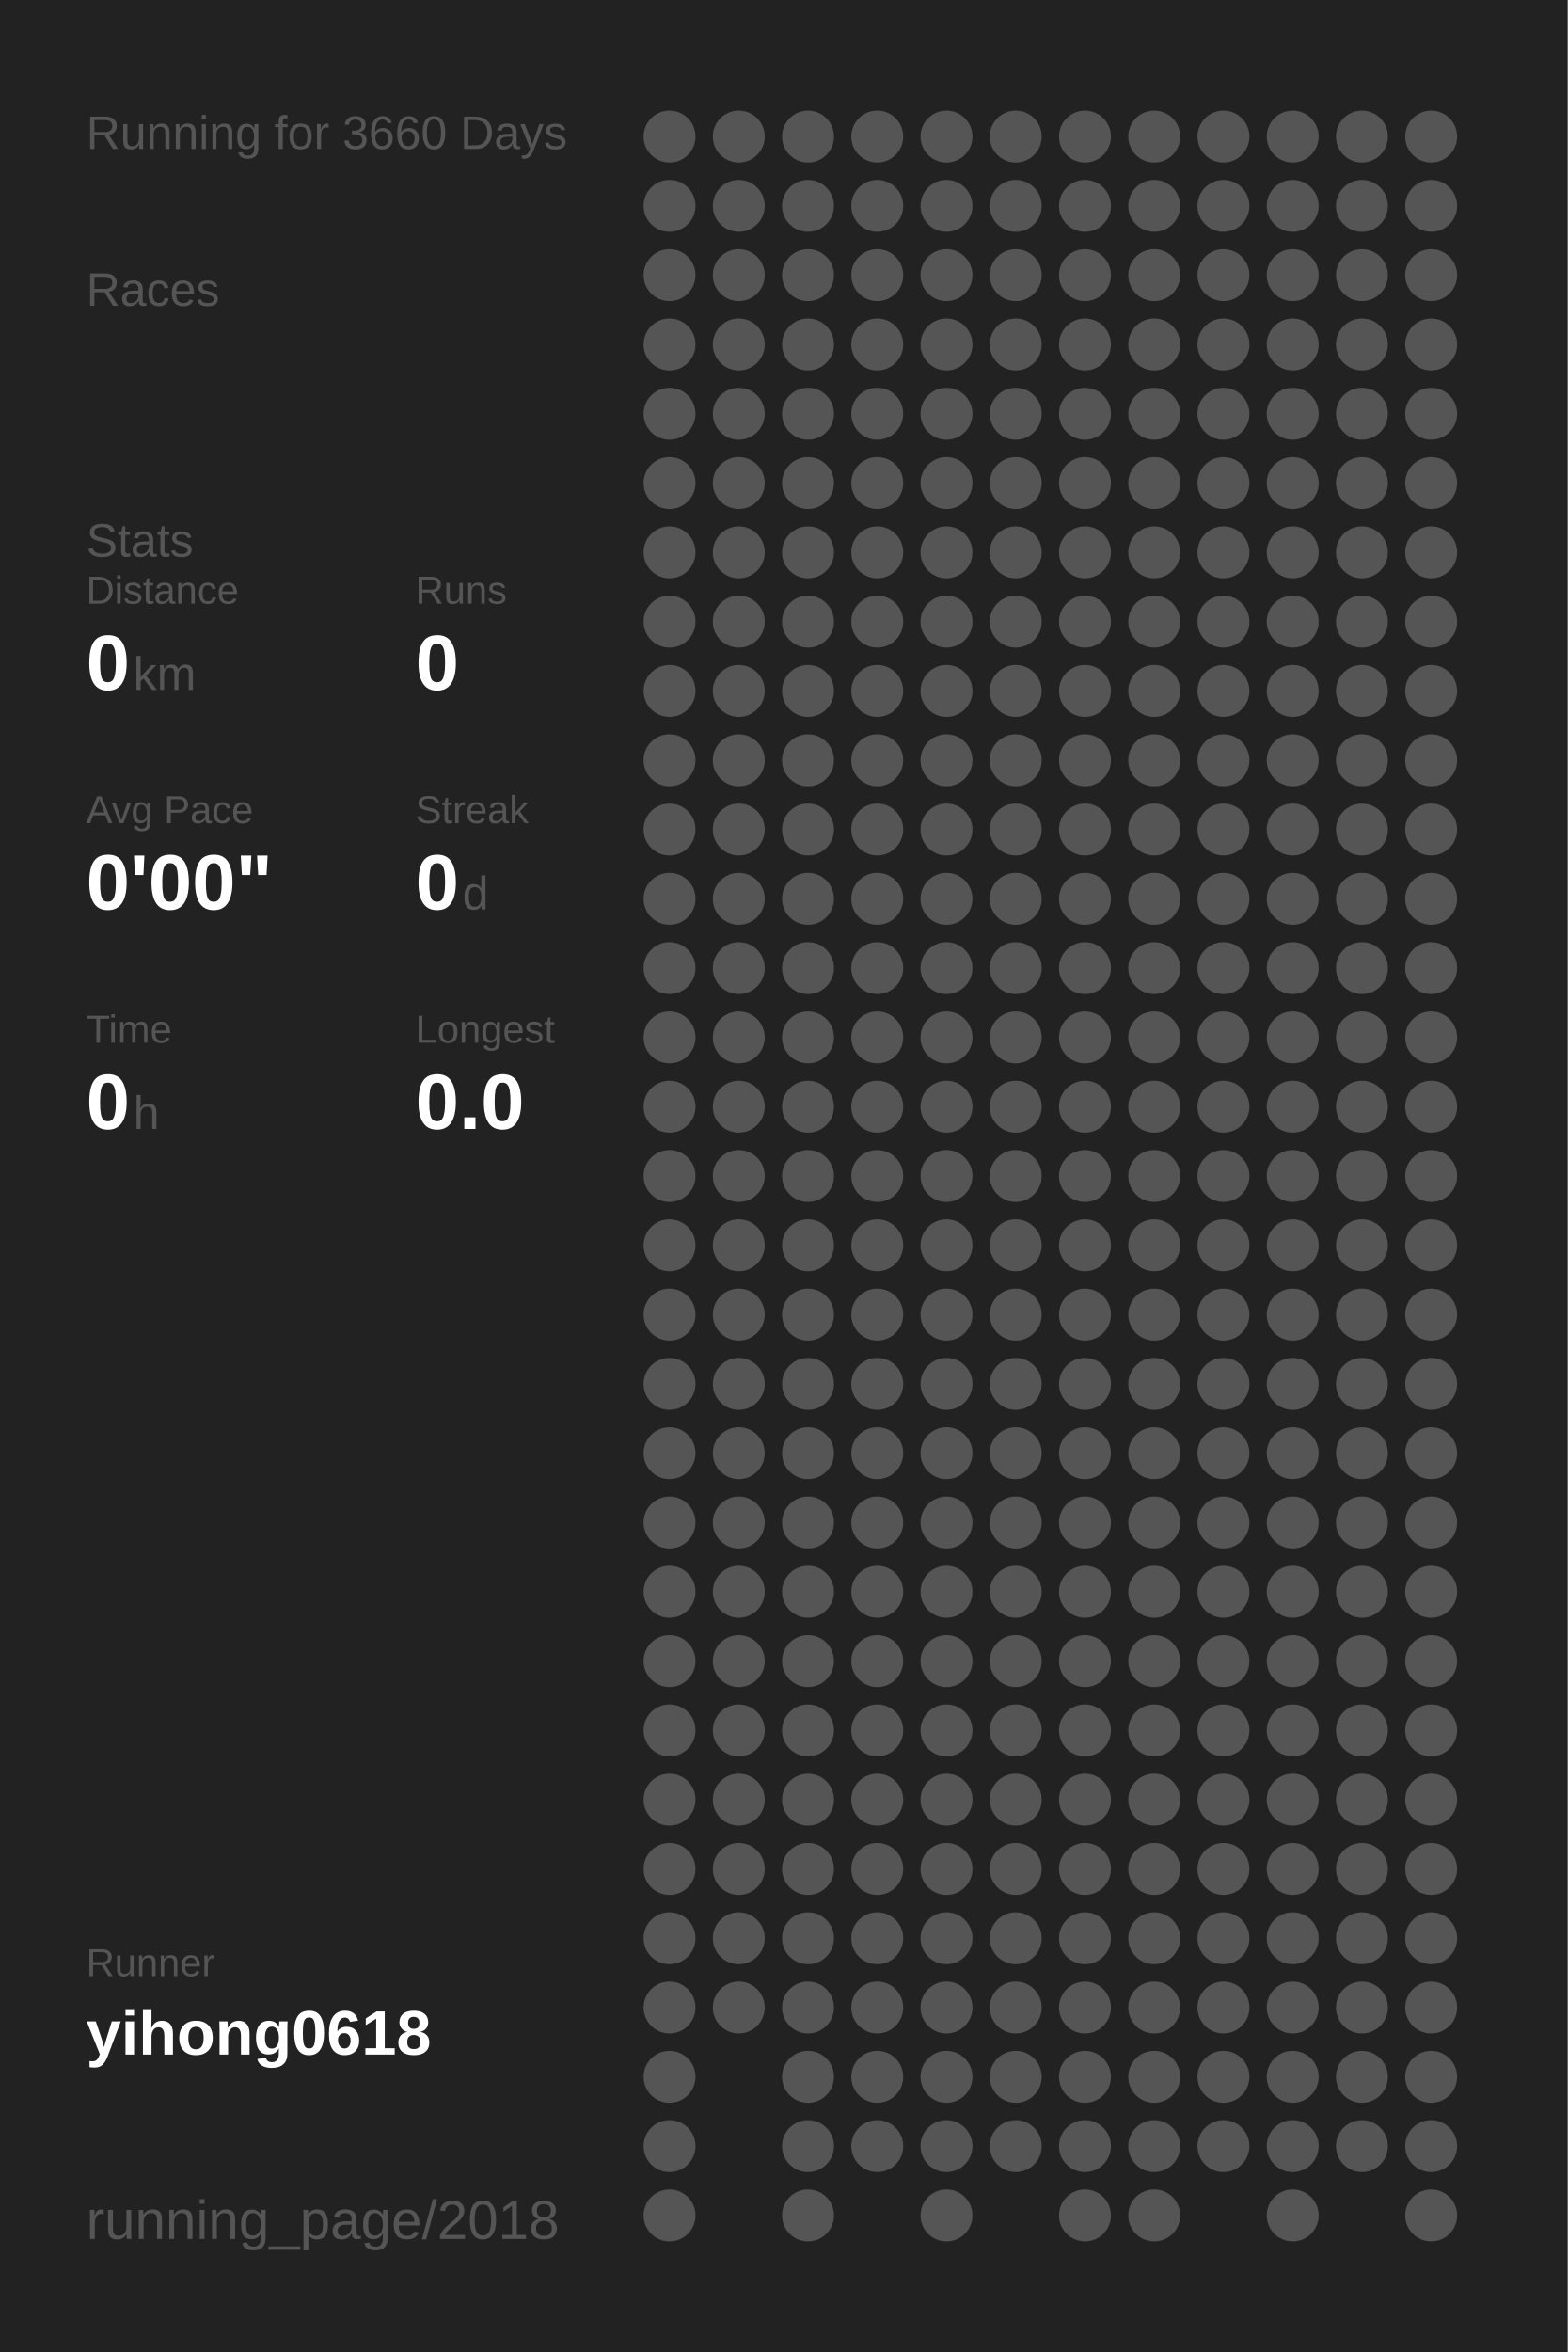
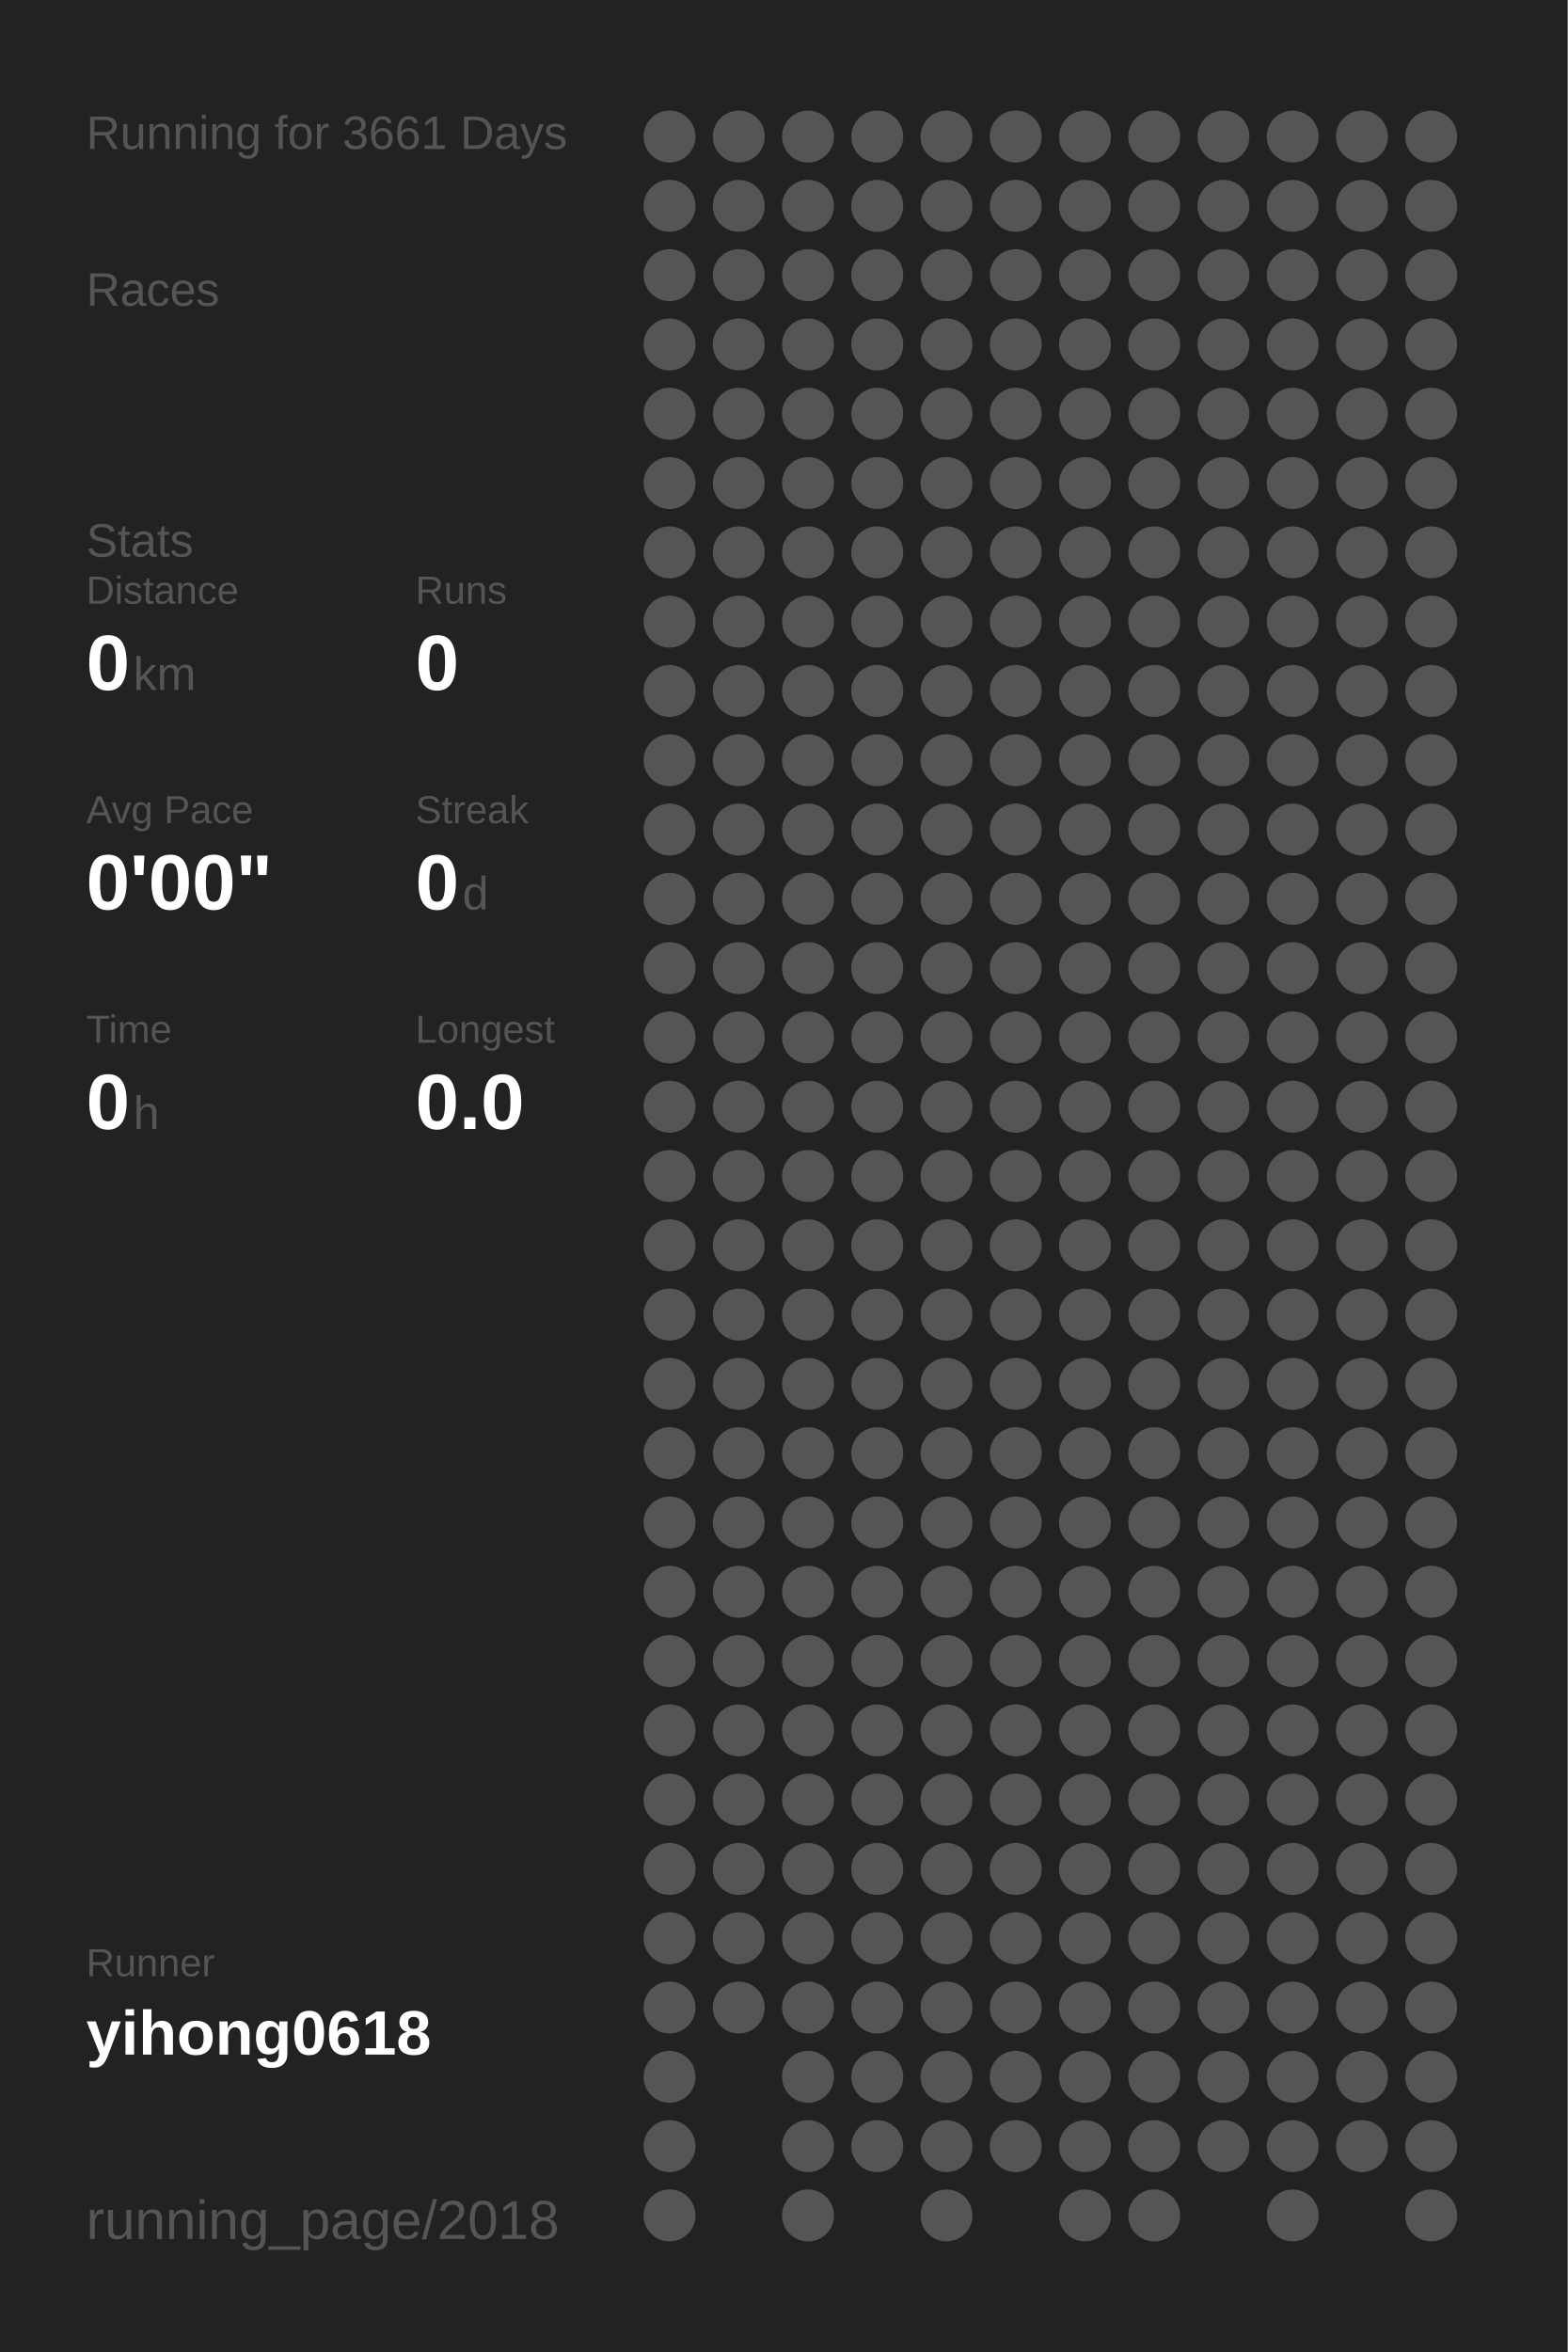
<svg xmlns="http://www.w3.org/2000/svg" baseProfile="full" height="300mm" version="1.1" viewBox="0,0,200,300" width="200mm">
  <defs />
  <rect fill="#222222" height="300" width="200" x="0" y="0" />
-   <text fill="#555555" style="font-size:6px; font-family:Arial;" x="11" y="19">Running for 3660 Days</text>
+   <text fill="#555555" style="font-size:6px; font-family:Arial;" x="11" y="19">Running for 3661 Days</text>
  <text fill="#555555" style="font-size:6px; font-family:Arial;" x="11" y="39">Races</text>
  <text fill="#555555" style="font-size:6px; font-family:Arial;" x="11" y="71">Stats</text>
  <text fill="#555555" style="font-size:5px; font-family:Arial;" x="11" y="77">Distance</text>
  <text fill="#FFFFFF" style="font-size:10px; font-family:Arial; font-weight:bold;" x="11" y="88">0</text>
  <text fill="#555555" style="font-size:6px; font-family:Arial;" x="17" y="88">km</text>
  <text fill="#555555" style="font-size:5px; font-family:Arial;" x="53" y="77">Runs</text>
  <text fill="#FFFFFF" style="font-size:10px; font-family:Arial; font-weight:bold;" x="53" y="88">0</text>
  <text fill="#555555" style="font-size:5px; font-family:Arial;" x="11" y="105">Avg Pace</text>
  <text fill="#FFFFFF" style="font-size:10px; font-family:Arial; font-weight:bold;" x="11" y="116">0'00"</text>
  <text fill="#555555" style="font-size:5px; font-family:Arial;" x="53" y="105">Streak</text>
  <text fill="#FFFFFF" style="font-size:10px; font-family:Arial; font-weight:bold;" x="53" y="116">0</text>
  <text fill="#555555" style="font-size:6px; font-family:Arial;" x="59" y="116">d</text>
  <text fill="#555555" style="font-size:5px; font-family:Arial;" x="11" y="133">Time</text>
  <text fill="#FFFFFF" style="font-size:10px; font-family:Arial; font-weight:bold;" x="11" y="144">0</text>
  <text fill="#555555" style="font-size:6px; font-family:Arial;" x="17" y="144">h</text>
  <text fill="#555555" style="font-size:5px; font-family:Arial;" x="53" y="133">Longest</text>
  <text fill="#FFFFFF" style="font-size:10px; font-family:Arial; font-weight:bold;" x="53" y="144">0.0</text>
  <text fill="#555555" style="font-size:5px; font-family:Arial;" x="11" y="252.065">Runner</text>
  <text fill="#FFFFFF" style="font-size:8px; font-family:Arial; font-weight:bold;" x="11" y="262.065">yihong0618</text>
  <text fill="#555555" style="font-size:7px; font-family:Arial;" x="11" y="285.581">running_page/2018</text>
  <circle cx="85.417" cy="17.419" fill="#555555" r="3.312" />
  <circle cx="85.417" cy="26.258" fill="#555555" r="3.312" />
  <circle cx="85.417" cy="35.097" fill="#555555" r="3.312" />
  <circle cx="85.417" cy="43.935" fill="#555555" r="3.312" />
  <circle cx="85.417" cy="52.774" fill="#555555" r="3.312" />
  <circle cx="85.417" cy="61.613" fill="#555555" r="3.312" />
  <circle cx="85.417" cy="70.452" fill="#555555" r="3.312" />
  <circle cx="85.417" cy="79.29" fill="#555555" r="3.312" />
  <circle cx="85.417" cy="88.129" fill="#555555" r="3.312" />
  <circle cx="85.417" cy="96.968" fill="#555555" r="3.312" />
  <circle cx="85.417" cy="105.806" fill="#555555" r="3.312" />
  <circle cx="85.417" cy="114.645" fill="#555555" r="3.312" />
  <circle cx="85.417" cy="123.484" fill="#555555" r="3.312" />
  <circle cx="85.417" cy="132.323" fill="#555555" r="3.312" />
  <circle cx="85.417" cy="141.161" fill="#555555" r="3.312" />
  <circle cx="85.417" cy="150" fill="#555555" r="3.312" />
  <circle cx="85.417" cy="158.839" fill="#555555" r="3.312" />
  <circle cx="85.417" cy="167.677" fill="#555555" r="3.312" />
  <circle cx="85.417" cy="176.516" fill="#555555" r="3.312" />
  <circle cx="85.417" cy="185.355" fill="#555555" r="3.312" />
  <circle cx="85.417" cy="194.194" fill="#555555" r="3.312" />
  <circle cx="85.417" cy="203.032" fill="#555555" r="3.312" />
  <circle cx="85.417" cy="211.871" fill="#555555" r="3.312" />
  <circle cx="85.417" cy="220.71" fill="#555555" r="3.312" />
  <circle cx="85.417" cy="229.548" fill="#555555" r="3.312" />
  <circle cx="85.417" cy="238.387" fill="#555555" r="3.312" />
  <circle cx="85.417" cy="247.226" fill="#555555" r="3.312" />
  <circle cx="85.417" cy="256.065" fill="#555555" r="3.312" />
  <circle cx="85.417" cy="264.903" fill="#555555" r="3.312" />
  <circle cx="85.417" cy="273.742" fill="#555555" r="3.312" />
  <circle cx="85.417" cy="282.581" fill="#555555" r="3.312" />
  <circle cx="94.25" cy="17.419" fill="#555555" r="3.312" />
  <circle cx="94.25" cy="26.258" fill="#555555" r="3.312" />
  <circle cx="94.25" cy="35.097" fill="#555555" r="3.312" />
  <circle cx="94.25" cy="43.935" fill="#555555" r="3.312" />
  <circle cx="94.25" cy="52.774" fill="#555555" r="3.312" />
  <circle cx="94.25" cy="61.613" fill="#555555" r="3.312" />
  <circle cx="94.25" cy="70.452" fill="#555555" r="3.312" />
  <circle cx="94.25" cy="79.29" fill="#555555" r="3.312" />
  <circle cx="94.25" cy="88.129" fill="#555555" r="3.312" />
  <circle cx="94.25" cy="96.968" fill="#555555" r="3.312" />
  <circle cx="94.25" cy="105.806" fill="#555555" r="3.312" />
  <circle cx="94.25" cy="114.645" fill="#555555" r="3.312" />
  <circle cx="94.25" cy="123.484" fill="#555555" r="3.312" />
  <circle cx="94.25" cy="132.323" fill="#555555" r="3.312" />
  <circle cx="94.25" cy="141.161" fill="#555555" r="3.312" />
  <circle cx="94.25" cy="150" fill="#555555" r="3.312" />
  <circle cx="94.25" cy="158.839" fill="#555555" r="3.312" />
  <circle cx="94.25" cy="167.677" fill="#555555" r="3.312" />
  <circle cx="94.25" cy="176.516" fill="#555555" r="3.312" />
  <circle cx="94.25" cy="185.355" fill="#555555" r="3.312" />
  <circle cx="94.25" cy="194.194" fill="#555555" r="3.312" />
  <circle cx="94.25" cy="203.032" fill="#555555" r="3.312" />
  <circle cx="94.25" cy="211.871" fill="#555555" r="3.312" />
  <circle cx="94.25" cy="220.71" fill="#555555" r="3.312" />
  <circle cx="94.25" cy="229.548" fill="#555555" r="3.312" />
  <circle cx="94.25" cy="238.387" fill="#555555" r="3.312" />
  <circle cx="94.25" cy="247.226" fill="#555555" r="3.312" />
  <circle cx="94.25" cy="256.065" fill="#555555" r="3.312" />
  <circle cx="103.083" cy="17.419" fill="#555555" r="3.312" />
  <circle cx="103.083" cy="26.258" fill="#555555" r="3.312" />
  <circle cx="103.083" cy="35.097" fill="#555555" r="3.312" />
  <circle cx="103.083" cy="43.935" fill="#555555" r="3.312" />
  <circle cx="103.083" cy="52.774" fill="#555555" r="3.312" />
  <circle cx="103.083" cy="61.613" fill="#555555" r="3.312" />
  <circle cx="103.083" cy="70.452" fill="#555555" r="3.312" />
  <circle cx="103.083" cy="79.29" fill="#555555" r="3.312" />
  <circle cx="103.083" cy="88.129" fill="#555555" r="3.312" />
  <circle cx="103.083" cy="96.968" fill="#555555" r="3.312" />
  <circle cx="103.083" cy="105.806" fill="#555555" r="3.312" />
  <circle cx="103.083" cy="114.645" fill="#555555" r="3.312" />
  <circle cx="103.083" cy="123.484" fill="#555555" r="3.312" />
  <circle cx="103.083" cy="132.323" fill="#555555" r="3.312" />
  <circle cx="103.083" cy="141.161" fill="#555555" r="3.312" />
  <circle cx="103.083" cy="150" fill="#555555" r="3.312" />
  <circle cx="103.083" cy="158.839" fill="#555555" r="3.312" />
  <circle cx="103.083" cy="167.677" fill="#555555" r="3.312" />
  <circle cx="103.083" cy="176.516" fill="#555555" r="3.312" />
  <circle cx="103.083" cy="185.355" fill="#555555" r="3.312" />
  <circle cx="103.083" cy="194.194" fill="#555555" r="3.312" />
  <circle cx="103.083" cy="203.032" fill="#555555" r="3.312" />
  <circle cx="103.083" cy="211.871" fill="#555555" r="3.312" />
  <circle cx="103.083" cy="220.71" fill="#555555" r="3.312" />
  <circle cx="103.083" cy="229.548" fill="#555555" r="3.312" />
  <circle cx="103.083" cy="238.387" fill="#555555" r="3.312" />
  <circle cx="103.083" cy="247.226" fill="#555555" r="3.312" />
  <circle cx="103.083" cy="256.065" fill="#555555" r="3.312" />
  <circle cx="103.083" cy="264.903" fill="#555555" r="3.312" />
  <circle cx="103.083" cy="273.742" fill="#555555" r="3.312" />
  <circle cx="103.083" cy="282.581" fill="#555555" r="3.312" />
  <circle cx="111.917" cy="17.419" fill="#555555" r="3.312" />
  <circle cx="111.917" cy="26.258" fill="#555555" r="3.312" />
  <circle cx="111.917" cy="35.097" fill="#555555" r="3.312" />
  <circle cx="111.917" cy="43.935" fill="#555555" r="3.312" />
  <circle cx="111.917" cy="52.774" fill="#555555" r="3.312" />
  <circle cx="111.917" cy="61.613" fill="#555555" r="3.312" />
  <circle cx="111.917" cy="70.452" fill="#555555" r="3.312" />
  <circle cx="111.917" cy="79.29" fill="#555555" r="3.312" />
  <circle cx="111.917" cy="88.129" fill="#555555" r="3.312" />
  <circle cx="111.917" cy="96.968" fill="#555555" r="3.312" />
  <circle cx="111.917" cy="105.806" fill="#555555" r="3.312" />
  <circle cx="111.917" cy="114.645" fill="#555555" r="3.312" />
  <circle cx="111.917" cy="123.484" fill="#555555" r="3.312" />
  <circle cx="111.917" cy="132.323" fill="#555555" r="3.312" />
  <circle cx="111.917" cy="141.161" fill="#555555" r="3.312" />
  <circle cx="111.917" cy="150" fill="#555555" r="3.312" />
  <circle cx="111.917" cy="158.839" fill="#555555" r="3.312" />
  <circle cx="111.917" cy="167.677" fill="#555555" r="3.312" />
  <circle cx="111.917" cy="176.516" fill="#555555" r="3.312" />
  <circle cx="111.917" cy="185.355" fill="#555555" r="3.312" />
  <circle cx="111.917" cy="194.194" fill="#555555" r="3.312" />
  <circle cx="111.917" cy="203.032" fill="#555555" r="3.312" />
  <circle cx="111.917" cy="211.871" fill="#555555" r="3.312" />
  <circle cx="111.917" cy="220.71" fill="#555555" r="3.312" />
  <circle cx="111.917" cy="229.548" fill="#555555" r="3.312" />
  <circle cx="111.917" cy="238.387" fill="#555555" r="3.312" />
  <circle cx="111.917" cy="247.226" fill="#555555" r="3.312" />
  <circle cx="111.917" cy="256.065" fill="#555555" r="3.312" />
  <circle cx="111.917" cy="264.903" fill="#555555" r="3.312" />
  <circle cx="111.917" cy="273.742" fill="#555555" r="3.312" />
  <circle cx="120.75" cy="17.419" fill="#555555" r="3.312" />
  <circle cx="120.75" cy="26.258" fill="#555555" r="3.312" />
  <circle cx="120.75" cy="35.097" fill="#555555" r="3.312" />
  <circle cx="120.75" cy="43.935" fill="#555555" r="3.312" />
  <circle cx="120.75" cy="52.774" fill="#555555" r="3.312" />
  <circle cx="120.75" cy="61.613" fill="#555555" r="3.312" />
  <circle cx="120.75" cy="70.452" fill="#555555" r="3.312" />
  <circle cx="120.75" cy="79.29" fill="#555555" r="3.312" />
  <circle cx="120.75" cy="88.129" fill="#555555" r="3.312" />
  <circle cx="120.75" cy="96.968" fill="#555555" r="3.312" />
  <circle cx="120.75" cy="105.806" fill="#555555" r="3.312" />
  <circle cx="120.75" cy="114.645" fill="#555555" r="3.312" />
  <circle cx="120.75" cy="123.484" fill="#555555" r="3.312" />
  <circle cx="120.75" cy="132.323" fill="#555555" r="3.312" />
  <circle cx="120.75" cy="141.161" fill="#555555" r="3.312" />
  <circle cx="120.75" cy="150" fill="#555555" r="3.312" />
  <circle cx="120.75" cy="158.839" fill="#555555" r="3.312" />
  <circle cx="120.75" cy="167.677" fill="#555555" r="3.312" />
  <circle cx="120.75" cy="176.516" fill="#555555" r="3.312" />
  <circle cx="120.75" cy="185.355" fill="#555555" r="3.312" />
  <circle cx="120.75" cy="194.194" fill="#555555" r="3.312" />
  <circle cx="120.75" cy="203.032" fill="#555555" r="3.312" />
  <circle cx="120.75" cy="211.871" fill="#555555" r="3.312" />
  <circle cx="120.75" cy="220.71" fill="#555555" r="3.312" />
  <circle cx="120.75" cy="229.548" fill="#555555" r="3.312" />
  <circle cx="120.75" cy="238.387" fill="#555555" r="3.312" />
  <circle cx="120.75" cy="247.226" fill="#555555" r="3.312" />
  <circle cx="120.75" cy="256.065" fill="#555555" r="3.312" />
  <circle cx="120.75" cy="264.903" fill="#555555" r="3.312" />
  <circle cx="120.75" cy="273.742" fill="#555555" r="3.312" />
  <circle cx="120.75" cy="282.581" fill="#555555" r="3.312" />
  <circle cx="129.583" cy="17.419" fill="#555555" r="3.312" />
  <circle cx="129.583" cy="26.258" fill="#555555" r="3.312" />
  <circle cx="129.583" cy="35.097" fill="#555555" r="3.312" />
  <circle cx="129.583" cy="43.935" fill="#555555" r="3.312" />
  <circle cx="129.583" cy="52.774" fill="#555555" r="3.312" />
  <circle cx="129.583" cy="61.613" fill="#555555" r="3.312" />
  <circle cx="129.583" cy="70.452" fill="#555555" r="3.312" />
  <circle cx="129.583" cy="79.29" fill="#555555" r="3.312" />
  <circle cx="129.583" cy="88.129" fill="#555555" r="3.312" />
  <circle cx="129.583" cy="96.968" fill="#555555" r="3.312" />
  <circle cx="129.583" cy="105.806" fill="#555555" r="3.312" />
  <circle cx="129.583" cy="114.645" fill="#555555" r="3.312" />
  <circle cx="129.583" cy="123.484" fill="#555555" r="3.312" />
  <circle cx="129.583" cy="132.323" fill="#555555" r="3.312" />
  <circle cx="129.583" cy="141.161" fill="#555555" r="3.312" />
  <circle cx="129.583" cy="150" fill="#555555" r="3.312" />
  <circle cx="129.583" cy="158.839" fill="#555555" r="3.312" />
  <circle cx="129.583" cy="167.677" fill="#555555" r="3.312" />
  <circle cx="129.583" cy="176.516" fill="#555555" r="3.312" />
  <circle cx="129.583" cy="185.355" fill="#555555" r="3.312" />
  <circle cx="129.583" cy="194.194" fill="#555555" r="3.312" />
  <circle cx="129.583" cy="203.032" fill="#555555" r="3.312" />
  <circle cx="129.583" cy="211.871" fill="#555555" r="3.312" />
  <circle cx="129.583" cy="220.71" fill="#555555" r="3.312" />
  <circle cx="129.583" cy="229.548" fill="#555555" r="3.312" />
  <circle cx="129.583" cy="238.387" fill="#555555" r="3.312" />
  <circle cx="129.583" cy="247.226" fill="#555555" r="3.312" />
  <circle cx="129.583" cy="256.065" fill="#555555" r="3.312" />
  <circle cx="129.583" cy="264.903" fill="#555555" r="3.312" />
  <circle cx="129.583" cy="273.742" fill="#555555" r="3.312" />
  <circle cx="138.417" cy="17.419" fill="#555555" r="3.312" />
  <circle cx="138.417" cy="26.258" fill="#555555" r="3.312" />
  <circle cx="138.417" cy="35.097" fill="#555555" r="3.312" />
  <circle cx="138.417" cy="43.935" fill="#555555" r="3.312" />
  <circle cx="138.417" cy="52.774" fill="#555555" r="3.312" />
  <circle cx="138.417" cy="61.613" fill="#555555" r="3.312" />
  <circle cx="138.417" cy="70.452" fill="#555555" r="3.312" />
  <circle cx="138.417" cy="79.29" fill="#555555" r="3.312" />
  <circle cx="138.417" cy="88.129" fill="#555555" r="3.312" />
  <circle cx="138.417" cy="96.968" fill="#555555" r="3.312" />
  <circle cx="138.417" cy="105.806" fill="#555555" r="3.312" />
  <circle cx="138.417" cy="114.645" fill="#555555" r="3.312" />
  <circle cx="138.417" cy="123.484" fill="#555555" r="3.312" />
  <circle cx="138.417" cy="132.323" fill="#555555" r="3.312" />
  <circle cx="138.417" cy="141.161" fill="#555555" r="3.312" />
  <circle cx="138.417" cy="150" fill="#555555" r="3.312" />
  <circle cx="138.417" cy="158.839" fill="#555555" r="3.312" />
  <circle cx="138.417" cy="167.677" fill="#555555" r="3.312" />
  <circle cx="138.417" cy="176.516" fill="#555555" r="3.312" />
  <circle cx="138.417" cy="185.355" fill="#555555" r="3.312" />
  <circle cx="138.417" cy="194.194" fill="#555555" r="3.312" />
  <circle cx="138.417" cy="203.032" fill="#555555" r="3.312" />
  <circle cx="138.417" cy="211.871" fill="#555555" r="3.312" />
  <circle cx="138.417" cy="220.71" fill="#555555" r="3.312" />
  <circle cx="138.417" cy="229.548" fill="#555555" r="3.312" />
  <circle cx="138.417" cy="238.387" fill="#555555" r="3.312" />
  <circle cx="138.417" cy="247.226" fill="#555555" r="3.312" />
  <circle cx="138.417" cy="256.065" fill="#555555" r="3.312" />
  <circle cx="138.417" cy="264.903" fill="#555555" r="3.312" />
  <circle cx="138.417" cy="273.742" fill="#555555" r="3.312" />
  <circle cx="138.417" cy="282.581" fill="#555555" r="3.312" />
  <circle cx="147.25" cy="17.419" fill="#555555" r="3.312" />
  <circle cx="147.25" cy="26.258" fill="#555555" r="3.312" />
  <circle cx="147.25" cy="35.097" fill="#555555" r="3.312" />
  <circle cx="147.25" cy="43.935" fill="#555555" r="3.312" />
  <circle cx="147.25" cy="52.774" fill="#555555" r="3.312" />
  <circle cx="147.25" cy="61.613" fill="#555555" r="3.312" />
  <circle cx="147.25" cy="70.452" fill="#555555" r="3.312" />
  <circle cx="147.25" cy="79.29" fill="#555555" r="3.312" />
  <circle cx="147.25" cy="88.129" fill="#555555" r="3.312" />
  <circle cx="147.25" cy="96.968" fill="#555555" r="3.312" />
  <circle cx="147.25" cy="105.806" fill="#555555" r="3.312" />
  <circle cx="147.25" cy="114.645" fill="#555555" r="3.312" />
  <circle cx="147.25" cy="123.484" fill="#555555" r="3.312" />
  <circle cx="147.25" cy="132.323" fill="#555555" r="3.312" />
  <circle cx="147.25" cy="141.161" fill="#555555" r="3.312" />
  <circle cx="147.25" cy="150" fill="#555555" r="3.312" />
  <circle cx="147.25" cy="158.839" fill="#555555" r="3.312" />
  <circle cx="147.25" cy="167.677" fill="#555555" r="3.312" />
  <circle cx="147.25" cy="176.516" fill="#555555" r="3.312" />
  <circle cx="147.25" cy="185.355" fill="#555555" r="3.312" />
  <circle cx="147.25" cy="194.194" fill="#555555" r="3.312" />
  <circle cx="147.25" cy="203.032" fill="#555555" r="3.312" />
  <circle cx="147.25" cy="211.871" fill="#555555" r="3.312" />
  <circle cx="147.25" cy="220.71" fill="#555555" r="3.312" />
  <circle cx="147.25" cy="229.548" fill="#555555" r="3.312" />
  <circle cx="147.25" cy="238.387" fill="#555555" r="3.312" />
  <circle cx="147.25" cy="247.226" fill="#555555" r="3.312" />
  <circle cx="147.25" cy="256.065" fill="#555555" r="3.312" />
  <circle cx="147.25" cy="264.903" fill="#555555" r="3.312" />
  <circle cx="147.25" cy="273.742" fill="#555555" r="3.312" />
  <circle cx="147.25" cy="282.581" fill="#555555" r="3.312" />
  <circle cx="156.083" cy="17.419" fill="#555555" r="3.312" />
  <circle cx="156.083" cy="26.258" fill="#555555" r="3.312" />
  <circle cx="156.083" cy="35.097" fill="#555555" r="3.312" />
  <circle cx="156.083" cy="43.935" fill="#555555" r="3.312" />
  <circle cx="156.083" cy="52.774" fill="#555555" r="3.312" />
  <circle cx="156.083" cy="61.613" fill="#555555" r="3.312" />
  <circle cx="156.083" cy="70.452" fill="#555555" r="3.312" />
  <circle cx="156.083" cy="79.29" fill="#555555" r="3.312" />
  <circle cx="156.083" cy="88.129" fill="#555555" r="3.312" />
  <circle cx="156.083" cy="96.968" fill="#555555" r="3.312" />
  <circle cx="156.083" cy="105.806" fill="#555555" r="3.312" />
  <circle cx="156.083" cy="114.645" fill="#555555" r="3.312" />
  <circle cx="156.083" cy="123.484" fill="#555555" r="3.312" />
  <circle cx="156.083" cy="132.323" fill="#555555" r="3.312" />
  <circle cx="156.083" cy="141.161" fill="#555555" r="3.312" />
  <circle cx="156.083" cy="150" fill="#555555" r="3.312" />
  <circle cx="156.083" cy="158.839" fill="#555555" r="3.312" />
  <circle cx="156.083" cy="167.677" fill="#555555" r="3.312" />
  <circle cx="156.083" cy="176.516" fill="#555555" r="3.312" />
  <circle cx="156.083" cy="185.355" fill="#555555" r="3.312" />
  <circle cx="156.083" cy="194.194" fill="#555555" r="3.312" />
  <circle cx="156.083" cy="203.032" fill="#555555" r="3.312" />
  <circle cx="156.083" cy="211.871" fill="#555555" r="3.312" />
  <circle cx="156.083" cy="220.71" fill="#555555" r="3.312" />
  <circle cx="156.083" cy="229.548" fill="#555555" r="3.312" />
  <circle cx="156.083" cy="238.387" fill="#555555" r="3.312" />
  <circle cx="156.083" cy="247.226" fill="#555555" r="3.312" />
  <circle cx="156.083" cy="256.065" fill="#555555" r="3.312" />
  <circle cx="156.083" cy="264.903" fill="#555555" r="3.312" />
  <circle cx="156.083" cy="273.742" fill="#555555" r="3.312" />
  <circle cx="164.917" cy="17.419" fill="#555555" r="3.312" />
  <circle cx="164.917" cy="26.258" fill="#555555" r="3.312" />
  <circle cx="164.917" cy="35.097" fill="#555555" r="3.312" />
  <circle cx="164.917" cy="43.935" fill="#555555" r="3.312" />
  <circle cx="164.917" cy="52.774" fill="#555555" r="3.312" />
  <circle cx="164.917" cy="61.613" fill="#555555" r="3.312" />
  <circle cx="164.917" cy="70.452" fill="#555555" r="3.312" />
  <circle cx="164.917" cy="79.29" fill="#555555" r="3.312" />
  <circle cx="164.917" cy="88.129" fill="#555555" r="3.312" />
  <circle cx="164.917" cy="96.968" fill="#555555" r="3.312" />
  <circle cx="164.917" cy="105.806" fill="#555555" r="3.312" />
  <circle cx="164.917" cy="114.645" fill="#555555" r="3.312" />
  <circle cx="164.917" cy="123.484" fill="#555555" r="3.312" />
  <circle cx="164.917" cy="132.323" fill="#555555" r="3.312" />
  <circle cx="164.917" cy="141.161" fill="#555555" r="3.312" />
  <circle cx="164.917" cy="150" fill="#555555" r="3.312" />
  <circle cx="164.917" cy="158.839" fill="#555555" r="3.312" />
  <circle cx="164.917" cy="167.677" fill="#555555" r="3.312" />
  <circle cx="164.917" cy="176.516" fill="#555555" r="3.312" />
  <circle cx="164.917" cy="185.355" fill="#555555" r="3.312" />
  <circle cx="164.917" cy="194.194" fill="#555555" r="3.312" />
  <circle cx="164.917" cy="203.032" fill="#555555" r="3.312" />
  <circle cx="164.917" cy="211.871" fill="#555555" r="3.312" />
  <circle cx="164.917" cy="220.71" fill="#555555" r="3.312" />
  <circle cx="164.917" cy="229.548" fill="#555555" r="3.312" />
  <circle cx="164.917" cy="238.387" fill="#555555" r="3.312" />
  <circle cx="164.917" cy="247.226" fill="#555555" r="3.312" />
  <circle cx="164.917" cy="256.065" fill="#555555" r="3.312" />
  <circle cx="164.917" cy="264.903" fill="#555555" r="3.312" />
  <circle cx="164.917" cy="273.742" fill="#555555" r="3.312" />
  <circle cx="164.917" cy="282.581" fill="#555555" r="3.312" />
  <circle cx="173.75" cy="17.419" fill="#555555" r="3.312" />
  <circle cx="173.75" cy="26.258" fill="#555555" r="3.312" />
  <circle cx="173.75" cy="35.097" fill="#555555" r="3.312" />
  <circle cx="173.75" cy="43.935" fill="#555555" r="3.312" />
  <circle cx="173.75" cy="52.774" fill="#555555" r="3.312" />
  <circle cx="173.75" cy="61.613" fill="#555555" r="3.312" />
  <circle cx="173.75" cy="70.452" fill="#555555" r="3.312" />
  <circle cx="173.75" cy="79.29" fill="#555555" r="3.312" />
  <circle cx="173.75" cy="88.129" fill="#555555" r="3.312" />
  <circle cx="173.75" cy="96.968" fill="#555555" r="3.312" />
  <circle cx="173.75" cy="105.806" fill="#555555" r="3.312" />
  <circle cx="173.75" cy="114.645" fill="#555555" r="3.312" />
  <circle cx="173.75" cy="123.484" fill="#555555" r="3.312" />
  <circle cx="173.75" cy="132.323" fill="#555555" r="3.312" />
  <circle cx="173.75" cy="141.161" fill="#555555" r="3.312" />
  <circle cx="173.75" cy="150" fill="#555555" r="3.312" />
  <circle cx="173.75" cy="158.839" fill="#555555" r="3.312" />
  <circle cx="173.75" cy="167.677" fill="#555555" r="3.312" />
  <circle cx="173.75" cy="176.516" fill="#555555" r="3.312" />
  <circle cx="173.75" cy="185.355" fill="#555555" r="3.312" />
  <circle cx="173.75" cy="194.194" fill="#555555" r="3.312" />
  <circle cx="173.75" cy="203.032" fill="#555555" r="3.312" />
  <circle cx="173.75" cy="211.871" fill="#555555" r="3.312" />
  <circle cx="173.75" cy="220.71" fill="#555555" r="3.312" />
  <circle cx="173.75" cy="229.548" fill="#555555" r="3.312" />
  <circle cx="173.75" cy="238.387" fill="#555555" r="3.312" />
  <circle cx="173.75" cy="247.226" fill="#555555" r="3.312" />
  <circle cx="173.75" cy="256.065" fill="#555555" r="3.312" />
  <circle cx="173.75" cy="264.903" fill="#555555" r="3.312" />
  <circle cx="173.75" cy="273.742" fill="#555555" r="3.312" />
  <circle cx="182.583" cy="17.419" fill="#555555" r="3.312" />
  <circle cx="182.583" cy="26.258" fill="#555555" r="3.312" />
  <circle cx="182.583" cy="35.097" fill="#555555" r="3.312" />
  <circle cx="182.583" cy="43.935" fill="#555555" r="3.312" />
  <circle cx="182.583" cy="52.774" fill="#555555" r="3.312" />
  <circle cx="182.583" cy="61.613" fill="#555555" r="3.312" />
  <circle cx="182.583" cy="70.452" fill="#555555" r="3.312" />
  <circle cx="182.583" cy="79.29" fill="#555555" r="3.312" />
  <circle cx="182.583" cy="88.129" fill="#555555" r="3.312" />
  <circle cx="182.583" cy="96.968" fill="#555555" r="3.312" />
  <circle cx="182.583" cy="105.806" fill="#555555" r="3.312" />
  <circle cx="182.583" cy="114.645" fill="#555555" r="3.312" />
  <circle cx="182.583" cy="123.484" fill="#555555" r="3.312" />
  <circle cx="182.583" cy="132.323" fill="#555555" r="3.312" />
  <circle cx="182.583" cy="141.161" fill="#555555" r="3.312" />
  <circle cx="182.583" cy="150" fill="#555555" r="3.312" />
  <circle cx="182.583" cy="158.839" fill="#555555" r="3.312" />
  <circle cx="182.583" cy="167.677" fill="#555555" r="3.312" />
  <circle cx="182.583" cy="176.516" fill="#555555" r="3.312" />
  <circle cx="182.583" cy="185.355" fill="#555555" r="3.312" />
  <circle cx="182.583" cy="194.194" fill="#555555" r="3.312" />
  <circle cx="182.583" cy="203.032" fill="#555555" r="3.312" />
  <circle cx="182.583" cy="211.871" fill="#555555" r="3.312" />
  <circle cx="182.583" cy="220.71" fill="#555555" r="3.312" />
  <circle cx="182.583" cy="229.548" fill="#555555" r="3.312" />
  <circle cx="182.583" cy="238.387" fill="#555555" r="3.312" />
  <circle cx="182.583" cy="247.226" fill="#555555" r="3.312" />
  <circle cx="182.583" cy="256.065" fill="#555555" r="3.312" />
  <circle cx="182.583" cy="264.903" fill="#555555" r="3.312" />
  <circle cx="182.583" cy="273.742" fill="#555555" r="3.312" />
  <circle cx="182.583" cy="282.581" fill="#555555" r="3.312" />
</svg>
